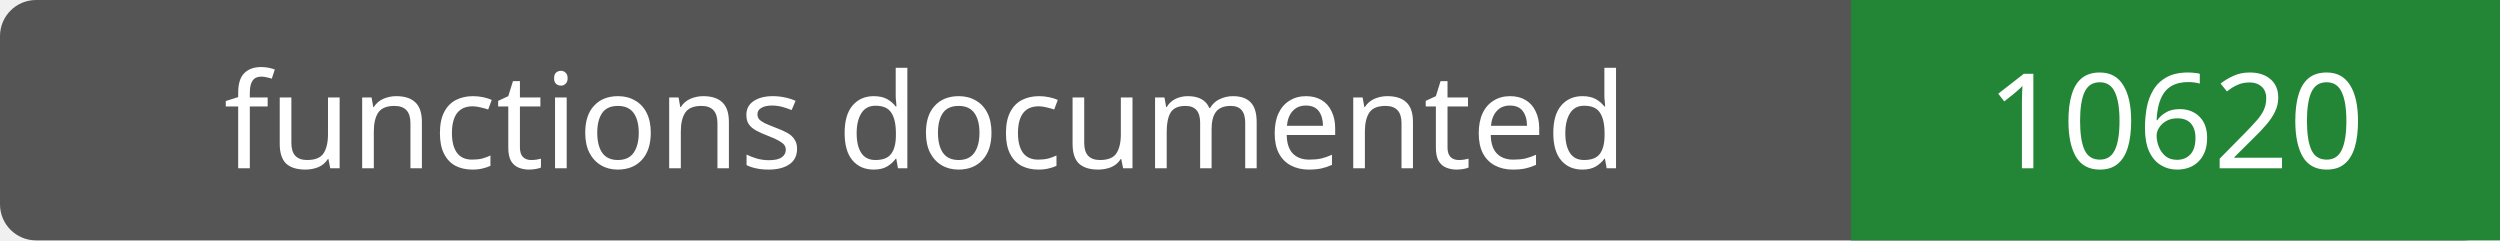
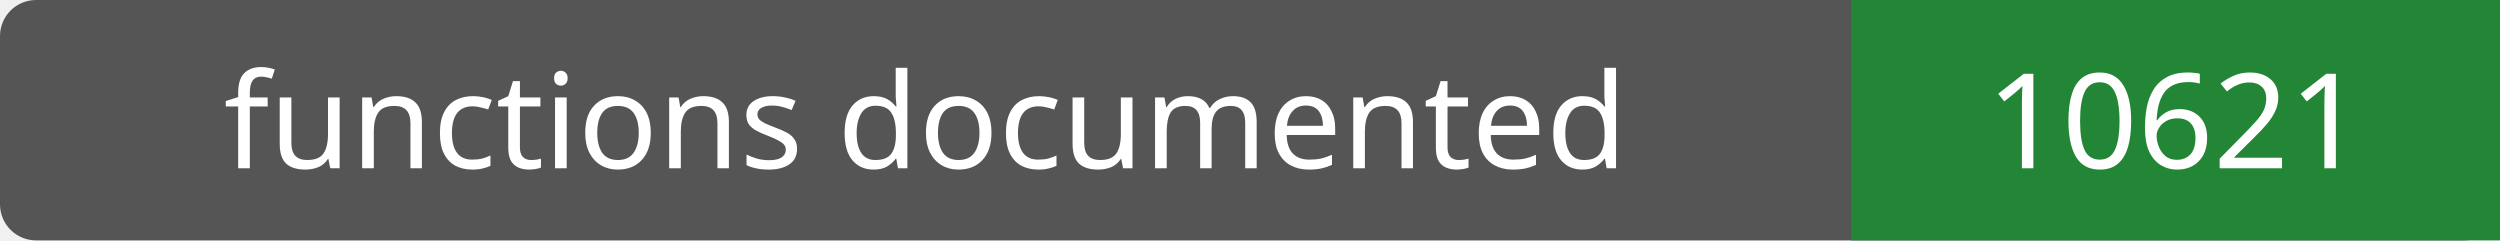
- <svg xmlns="http://www.w3.org/2000/svg" width="208" height="20" role="img" aria-label="functions documented: 10620">
+ <svg xmlns="http://www.w3.org/2000/svg" width="208" height="20" role="img" aria-label="functions documented: 10621">
  <rect width="208" height="20" rx="3" fill="#555" />
  <path fill="#238636" d="M154 0h54v20H154z" />
  <g fill="#fff" text-anchor="middle" font-family="Verdana,sans-serif" font-size="11">
    <text x="77.0" y="14">functions documented</text>
-     <text x="181.0" y="14">10620</text>
+     <text x="181.0" y="14">10621</text>
  </g>
</svg>
